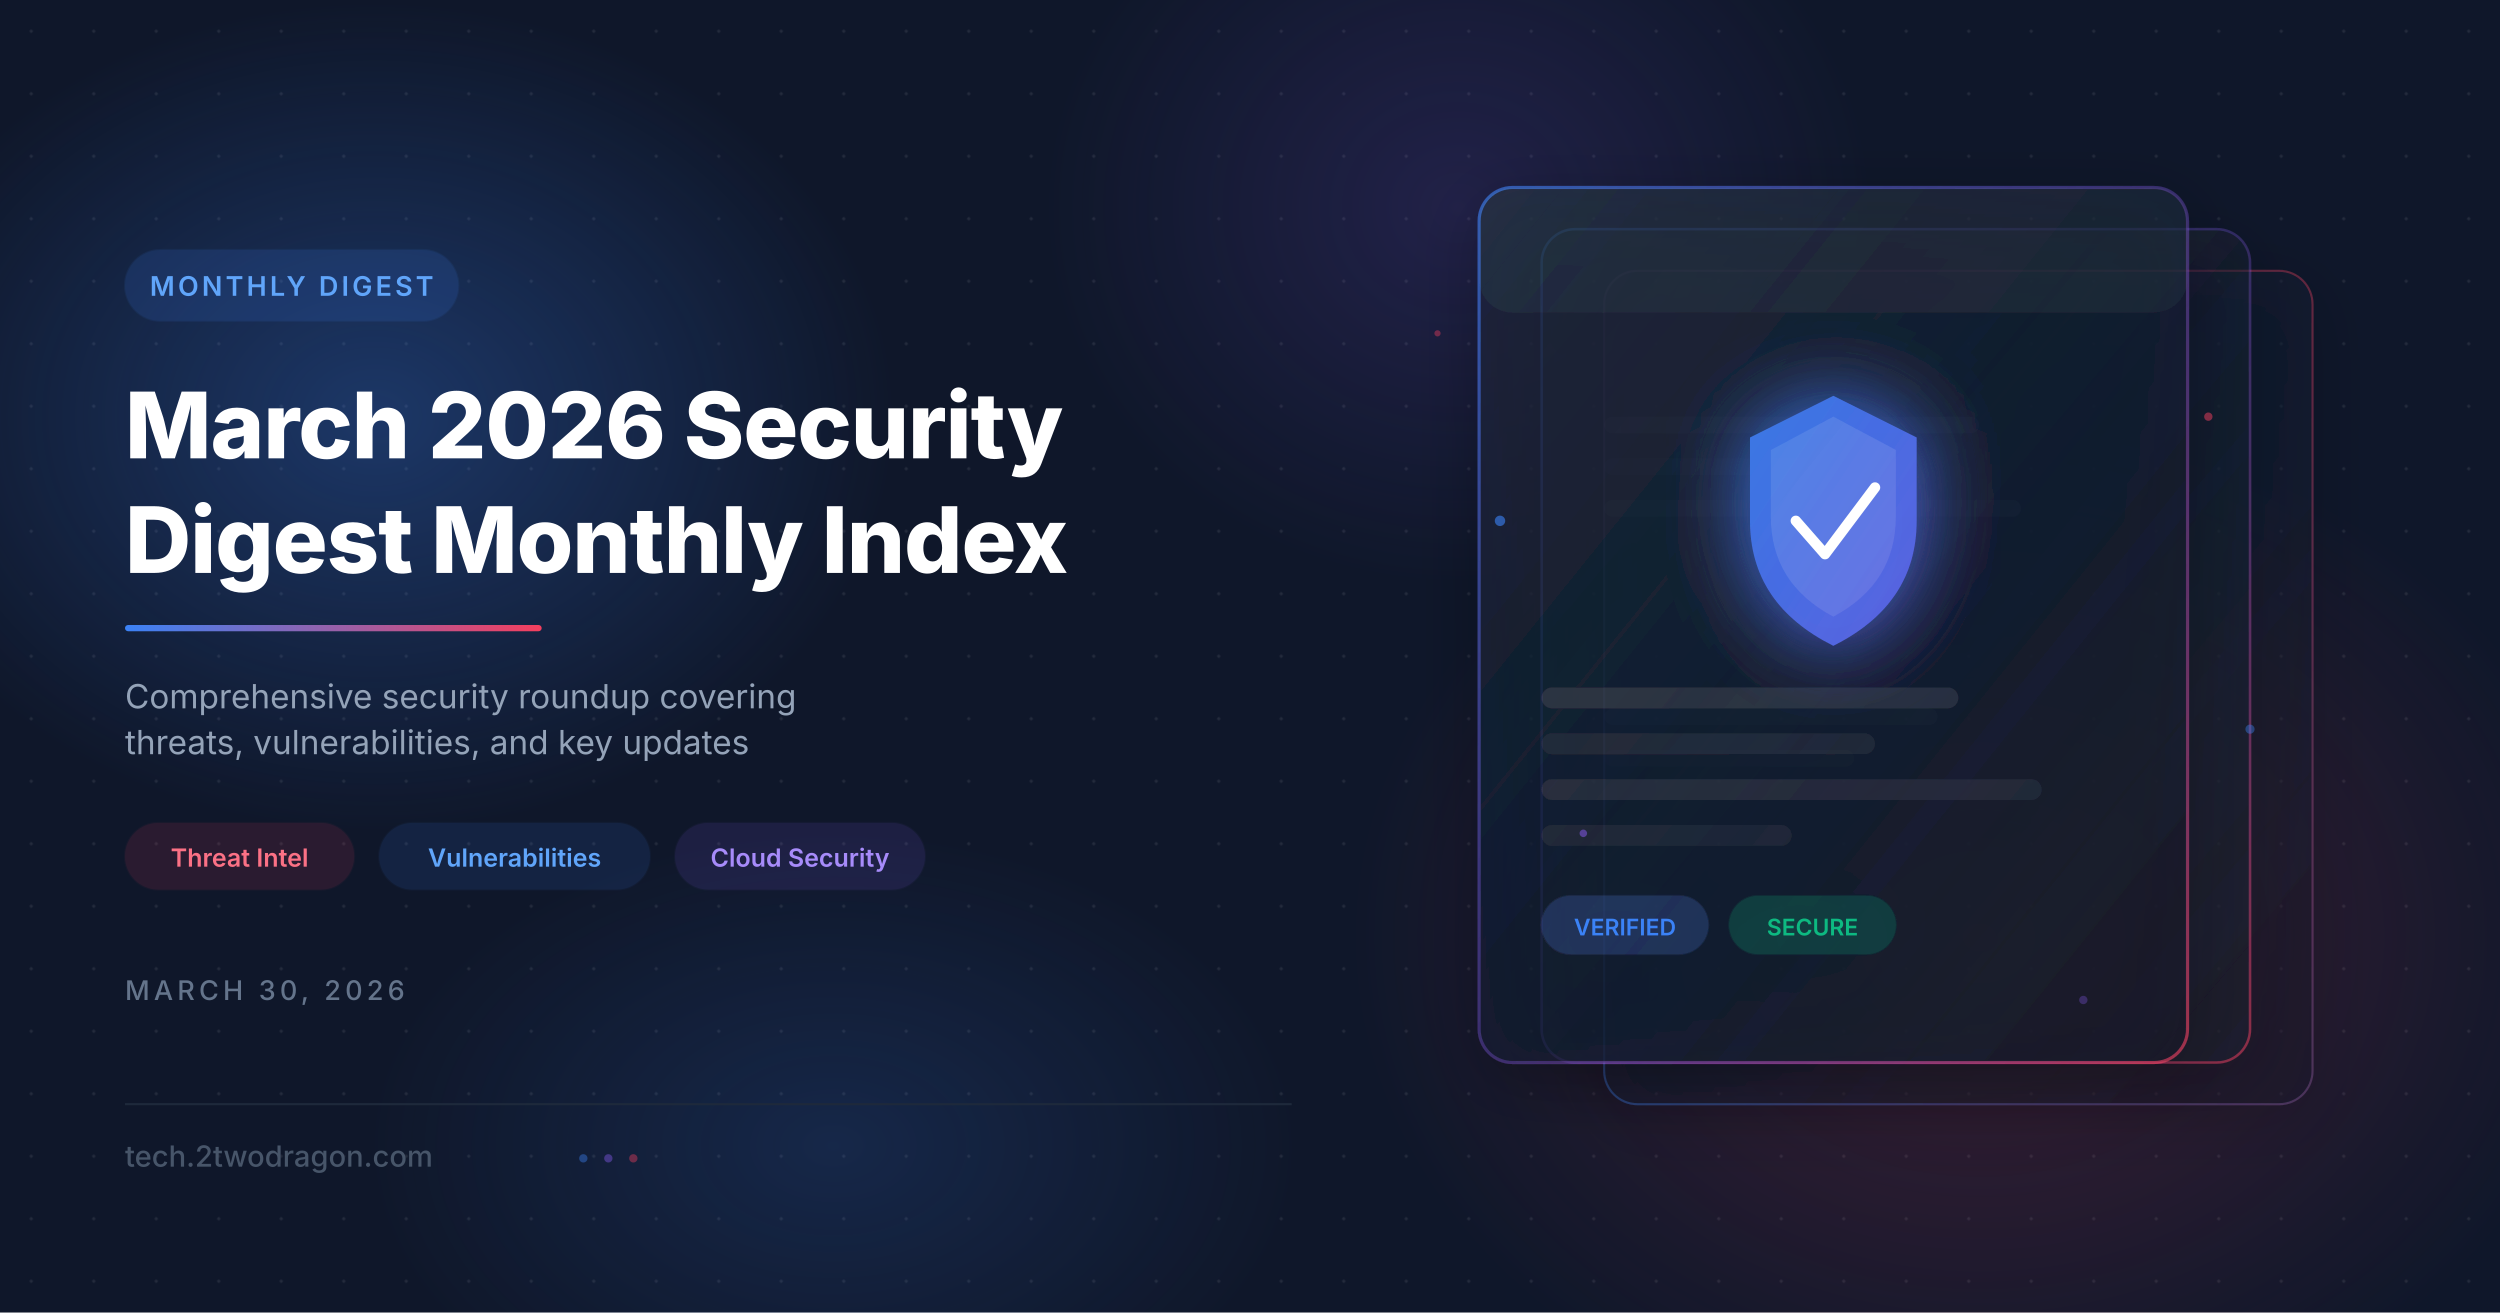
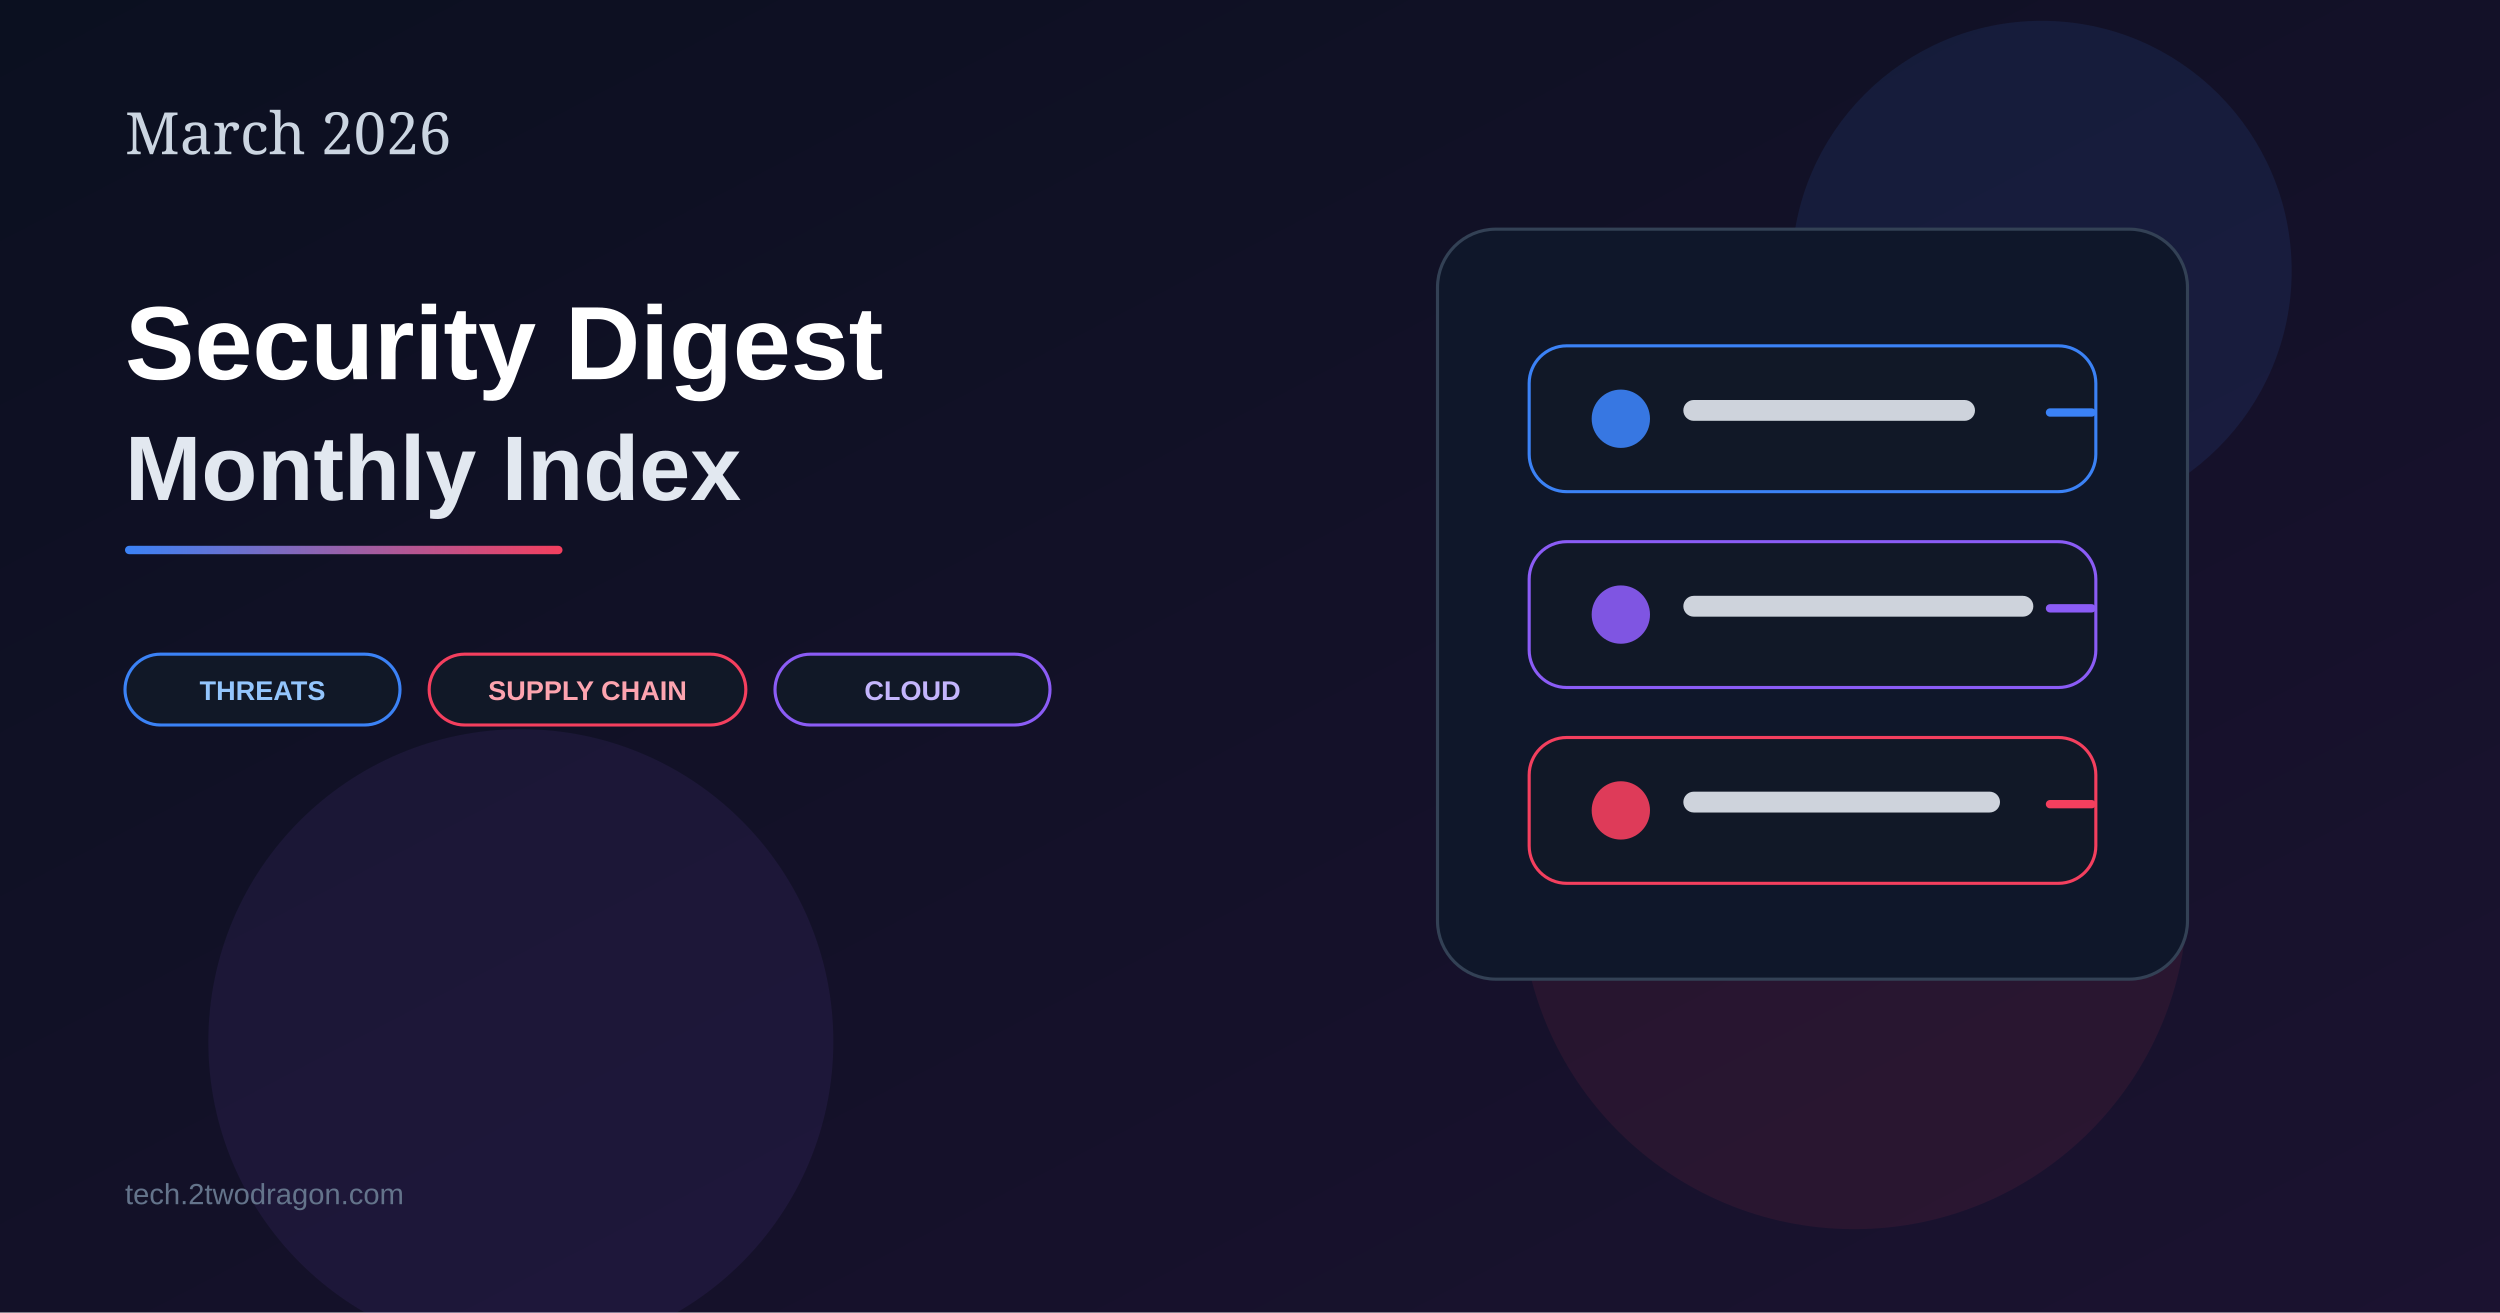
- <svg xmlns="http://www.w3.org/2000/svg" viewBox="0 0 1200 630" width="1200" height="630">
+ <svg xmlns="http://www.w3.org/2000/svg" width="1200" height="630" viewBox="0 0 1200 630">
  <defs>
-     <filter id="glassBlur" x="-20%" y="-20%" width="140%" height="140%">
-       <feGaussianBlur in="SourceGraphic" stdDeviation="18" result="blur" />
-       <feColorMatrix in="blur" type="matrix" values="1 0 0 0 0  0 1 0 0 0  0 0 1 0 0  0 0 0 0.6 0" />
-     </filter>
-     <filter id="glow" x="-50%" y="-50%" width="200%" height="200%">
-       <feGaussianBlur stdDeviation="20" result="coloredBlur" />
-       <feMerge>
-         <feMergeNode in="coloredBlur" />
-         <feMergeNode in="SourceGraphic" />
-       </feMerge>
-     </filter>
-     <filter id="cardShadow" x="-10%" y="-10%" width="130%" height="130%">
-       <feDropShadow dx="0" dy="8" stdDeviation="16" flood-color="#000000" flood-opacity="0.4" />
-     </filter>
-     <linearGradient id="accentGrad" x1="0%" y1="0%" x2="100%" y2="0%">
+     <linearGradient id="bg30" x1="0" y1="0" x2="1" y2="1">
+       <stop offset="0%" stop-color="#0b1020" />
+       <stop offset="100%" stop-color="#1b1230" />
+     </linearGradient>
+     <linearGradient id="line30" x1="0" y1="0" x2="1" y2="0">
      <stop offset="0%" stop-color="#3b82f6" />
      <stop offset="100%" stop-color="#f43f5e" />
    </linearGradient>
-     <linearGradient id="cardBorder1" x1="0%" y1="0%" x2="100%" y2="100%">
-       <stop offset="0%" stop-color="#3b82f6" stop-opacity="0.6" />
-       <stop offset="50%" stop-color="#8b5cf6" stop-opacity="0.3" />
-       <stop offset="100%" stop-color="#f43f5e" stop-opacity="0.6" />
-     </linearGradient>
-     <linearGradient id="cardBorder2" x1="100%" y1="0%" x2="0%" y2="100%">
-       <stop offset="0%" stop-color="#f43f5e" stop-opacity="0.5" />
-       <stop offset="100%" stop-color="#3b82f6" stop-opacity="0.5" />
-     </linearGradient>
-     <linearGradient id="cardFill1" x1="0%" y1="0%" x2="100%" y2="100%">
-       <stop offset="0%" stop-color="#1e293b" stop-opacity="0.7" />
-       <stop offset="100%" stop-color="#0f172a" stop-opacity="0.5" />
-     </linearGradient>
-     <linearGradient id="cardFill2" x1="0%" y1="0%" x2="100%" y2="100%">
-       <stop offset="0%" stop-color="#1e293b" stop-opacity="0.6" />
-       <stop offset="100%" stop-color="#162033" stop-opacity="0.4" />
-     </linearGradient>
-     <linearGradient id="shieldGrad" x1="0%" y1="0%" x2="100%" y2="100%">
-       <stop offset="0%" stop-color="#3b82f6" />
-       <stop offset="100%" stop-color="#6366f1" />
-     </linearGradient>
-     <radialGradient id="orbBlue" cx="50%" cy="50%" r="50%">
-       <stop offset="0%" stop-color="#3b82f6" stop-opacity="0.3" />
-       <stop offset="100%" stop-color="#3b82f6" stop-opacity="0" />
-     </radialGradient>
-     <radialGradient id="orbCoral" cx="50%" cy="50%" r="50%">
-       <stop offset="0%" stop-color="#f43f5e" stop-opacity="0.2" />
-       <stop offset="100%" stop-color="#f43f5e" stop-opacity="0" />
-     </radialGradient>
-     <radialGradient id="orbPurple" cx="50%" cy="50%" r="50%">
-       <stop offset="0%" stop-color="#8b5cf6" stop-opacity="0.15" />
-       <stop offset="100%" stop-color="#8b5cf6" stop-opacity="0" />
-     </radialGradient>
-     <pattern id="dotGrid" x="0" y="0" width="30" height="30" patternUnits="userSpaceOnUse">
-       <circle cx="15" cy="15" r="0.8" fill="#ffffff" opacity="0.08" />
-     </pattern>
  </defs>
-   <rect width="1200" height="630" fill="#0f172a" />
-   <rect width="1200" height="630" fill="url(#dotGrid)" />
-   <ellipse cx="180" cy="200" rx="250" ry="200" fill="url(#orbBlue)" />
-   <ellipse cx="950" cy="450" rx="300" ry="250" fill="url(#orbCoral)" />
-   <ellipse cx="700" cy="100" rx="200" ry="180" fill="url(#orbPurple)" />
-   <ellipse cx="400" cy="550" rx="220" ry="150" fill="url(#orbBlue)" opacity="0.5" />
-   <g filter="url(#cardShadow)" opacity="0.7">
-     <rect x="770" y="130" width="340" height="400" rx="16" ry="16" fill="url(#cardFill1)" stroke="url(#cardBorder2)" stroke-width="1" />
+   <rect width="1200" height="630" fill="url(#bg30)" />
+   <circle cx="980" cy="130" r="120" fill="#3b82f6" opacity="0.10" />
+   <circle cx="890" cy="430" r="160" fill="#f43f5e" opacity="0.08" />
+   <circle cx="250" cy="500" r="150" fill="#8b5cf6" opacity="0.08" />
+   <text x="60" y="74" fill="#cbd5e1" font-size="28" font-family="Georgia, serif">March 2026</text>
+   <text x="60" y="182" fill="#ffffff" font-size="50" font-family="Arial, sans-serif" font-weight="700">Security Digest</text>
+   <text x="60" y="240" fill="#e2e8f0" font-size="44" font-family="Arial, sans-serif" font-weight="700">Monthly Index</text>
+   <rect x="60" y="262" width="210" height="4" rx="2" fill="url(#line30)" />
+   <rect x="60" y="314" width="132" height="34" rx="17" fill="#111827" stroke="#3b82f6" stroke-width="1.5" />
+   <text x="126" y="336" text-anchor="middle" fill="#93c5fd" font-size="13" font-family="Arial, sans-serif" font-weight="700">THREATS</text>
+   <rect x="206" y="314" width="152" height="34" rx="17" fill="#111827" stroke="#f43f5e" stroke-width="1.5" />
+   <text x="282" y="336" text-anchor="middle" fill="#fda4af" font-size="13" font-family="Arial, sans-serif" font-weight="700">SUPPLY CHAIN</text>
+   <rect x="372" y="314" width="132" height="34" rx="17" fill="#111827" stroke="#8b5cf6" stroke-width="1.5" />
+   <text x="438" y="336" text-anchor="middle" fill="#c4b5fd" font-size="13" font-family="Arial, sans-serif" font-weight="700">CLOUD</text>
+   <g transform="translate(690,110)">
+     <rect x="0" y="0" width="360" height="360" rx="28" fill="#0f172a" stroke="#334155" stroke-width="1.5" />
+     <rect x="44" y="56" width="272" height="70" rx="18" fill="#111827" stroke="#3b82f6" stroke-width="1.5" />
+     <rect x="44" y="150" width="272" height="70" rx="18" fill="#111827" stroke="#8b5cf6" stroke-width="1.5" />
+     <rect x="44" y="244" width="272" height="70" rx="18" fill="#111827" stroke="#f43f5e" stroke-width="1.5" />
+     <circle cx="88" cy="91" r="14" fill="#3b82f6" opacity="0.9" />
+     <circle cx="88" cy="185" r="14" fill="#8b5cf6" opacity="0.9" />
+     <circle cx="88" cy="279" r="14" fill="#f43f5e" opacity="0.9" />
+     <rect x="118" y="82" width="140" height="10" rx="5" fill="#e2e8f0" opacity="0.9" />
+     <rect x="118" y="176" width="168" height="10" rx="5" fill="#e2e8f0" opacity="0.9" />
+     <rect x="118" y="270" width="152" height="10" rx="5" fill="#e2e8f0" opacity="0.9" />
+     <path d="M294 88 L314 88" stroke="#3b82f6" stroke-width="4" stroke-linecap="round" />
+     <path d="M294 182 L314 182" stroke="#8b5cf6" stroke-width="4" stroke-linecap="round" />
+     <path d="M294 276 L314 276" stroke="#f43f5e" stroke-width="4" stroke-linecap="round" />
  </g>
-   <g filter="url(#cardShadow)" opacity="0.85">
-     <rect x="740" y="110" width="340" height="400" rx="16" ry="16" fill="url(#cardFill2)" stroke="url(#cardBorder1)" stroke-width="1.2" />
-     <rect x="770" y="200" width="180" height="8" rx="4" fill="#ffffff" opacity="0.06" />
-     <rect x="770" y="220" width="140" height="8" rx="4" fill="#ffffff" opacity="0.04" />
-     <rect x="770" y="240" width="200" height="8" rx="4" fill="#ffffff" opacity="0.05" />
-     <rect x="770" y="340" width="160" height="8" rx="4" fill="#ffffff" opacity="0.04" />
-     <rect x="770" y="360" width="120" height="8" rx="4" fill="#ffffff" opacity="0.03" />
-   </g>
-   <g filter="url(#cardShadow)">
-     <rect x="710" y="90" width="340" height="420" rx="16" ry="16" fill="url(#cardFill1)" stroke="url(#cardBorder1)" stroke-width="1.5" />
-     <rect x="710" y="90" width="340" height="60" rx="16" ry="16" fill="#ffffff" opacity="0.03" />
-     <g transform="translate(830, 180)">
-       <path d="M50 10 L90 30 L90 70 Q90 110 50 130 Q10 110 10 70 L10 30 Z" fill="url(#shieldGrad)" opacity="0.9" filter="url(#glow)" />
-       <path d="M50 20 L80 36 L80 68 Q80 100 50 116 Q20 100 20 68 L20 36 Z" fill="#ffffff" opacity="0.1" />
-       <polyline points="32,70 46,86 70,54" fill="none" stroke="#ffffff" stroke-width="5" stroke-linecap="round" stroke-linejoin="round" />
-     </g>
-     <rect x="740" y="330" width="200" height="10" rx="5" fill="#ffffff" opacity="0.08" />
-     <rect x="740" y="352" width="160" height="10" rx="5" fill="#ffffff" opacity="0.05" />
-     <rect x="740" y="374" width="240" height="10" rx="5" fill="#ffffff" opacity="0.06" />
-     <rect x="740" y="396" width="120" height="10" rx="5" fill="#ffffff" opacity="0.04" />
-     <rect x="740" y="430" width="80" height="28" rx="14" fill="#3b82f6" opacity="0.2" stroke="#3b82f6" stroke-opacity="0.4" stroke-width="1" />
-     <text x="780" y="449" font-family="system-ui, -apple-system, sans-serif" font-size="11" fill="#3b82f6" text-anchor="middle" font-weight="600">VERIFIED</text>
-     <rect x="830" y="430" width="80" height="28" rx="14" fill="#10b981" opacity="0.2" stroke="#10b981" stroke-opacity="0.4" stroke-width="1" />
-     <text x="870" y="449" font-family="system-ui, -apple-system, sans-serif" font-size="11" fill="#10b981" text-anchor="middle" font-weight="600">SECURE</text>
-   </g>
-   <circle cx="720" cy="250" r="2.5" fill="#3b82f6" opacity="0.6">
-     <animate attributeName="cy" values="250;240;250" dur="3s" repeatCount="indefinite" />
-   </circle>
-   <circle cx="1060" cy="200" r="2" fill="#f43f5e" opacity="0.5">
-     <animate attributeName="cy" values="200;210;200" dur="4s" repeatCount="indefinite" />
-   </circle>
-   <circle cx="760" cy="400" r="1.8" fill="#8b5cf6" opacity="0.5">
-     <animate attributeName="cy" values="400;390;400" dur="3.5s" repeatCount="indefinite" />
-   </circle>
-   <circle cx="1080" cy="350" r="2.2" fill="#3b82f6" opacity="0.4">
-     <animate attributeName="cy" values="350;360;350" dur="2.8s" repeatCount="indefinite" />
-   </circle>
-   <circle cx="690" cy="160" r="1.5" fill="#f43f5e" opacity="0.4">
-     <animate attributeName="cx" values="690;695;690" dur="4s" repeatCount="indefinite" />
-   </circle>
-   <circle cx="1000" cy="480" r="2" fill="#8b5cf6" opacity="0.3">
-     <animate attributeName="cy" values="480;470;480" dur="3.2s" repeatCount="indefinite" />
-   </circle>
-   <rect x="60" y="120" width="160" height="34" rx="17" fill="#3b82f6" opacity="0.15" stroke="#3b82f6" stroke-opacity="0.5" stroke-width="1" />
-   <text x="140" y="142" font-family="system-ui, -apple-system, sans-serif" font-size="13" fill="#60a5fa" text-anchor="middle" font-weight="600" letter-spacing="1.5">MONTHLY DIGEST</text>
-   <text x="60" y="220" font-family="system-ui, -apple-system, sans-serif" font-size="44" fill="#ffffff" font-weight="800" letter-spacing="-0.5">March 2026 Security</text>
-   <text x="60" y="275" font-family="system-ui, -apple-system, sans-serif" font-size="44" fill="#ffffff" font-weight="800" letter-spacing="-0.5">Digest Monthly Index</text>
-   <rect x="60" y="300" width="200" height="3" rx="1.5" fill="url(#accentGrad)" />
-   <text x="60" y="340" font-family="system-ui, -apple-system, sans-serif" font-size="16" fill="#94a3b8" font-weight="400">Comprehensive security roundup covering</text>
-   <text x="60" y="362" font-family="system-ui, -apple-system, sans-serif" font-size="16" fill="#94a3b8" font-weight="400">threats, vulnerabilities, and key updates</text>
-   <g>
-     <rect x="60" y="395" width="110" height="32" rx="16" fill="#f43f5e" opacity="0.12" stroke="#f43f5e" stroke-opacity="0.35" stroke-width="1" />
-     <text x="115" y="416" font-family="system-ui, -apple-system, sans-serif" font-size="12" fill="#fb7185" text-anchor="middle" font-weight="600">Threat Intel</text>
-     <rect x="182" y="395" width="130" height="32" rx="16" fill="#3b82f6" opacity="0.12" stroke="#3b82f6" stroke-opacity="0.35" stroke-width="1" />
-     <text x="247" y="416" font-family="system-ui, -apple-system, sans-serif" font-size="12" fill="#60a5fa" text-anchor="middle" font-weight="600">Vulnerabilities</text>
-     <rect x="324" y="395" width="120" height="32" rx="16" fill="#8b5cf6" opacity="0.12" stroke="#8b5cf6" stroke-opacity="0.35" stroke-width="1" />
-     <text x="384" y="416" font-family="system-ui, -apple-system, sans-serif" font-size="12" fill="#a78bfa" text-anchor="middle" font-weight="600">Cloud Security</text>
-   </g>
-   <text x="60" y="480" font-family="system-ui, -apple-system, sans-serif" font-size="13" fill="#64748b" font-weight="500" letter-spacing="2">MARCH 30, 2026</text>
-   <line x1="60" y1="530" x2="620" y2="530" stroke="#1e293b" stroke-width="1" />
-   <text x="60" y="560" font-family="system-ui, -apple-system, sans-serif" font-size="14" fill="#475569" font-weight="500">tech.2twodragon.com</text>
-   <circle cx="280" cy="556" r="2" fill="#3b82f6" opacity="0.4" />
-   <circle cx="292" cy="556" r="2" fill="#8b5cf6" opacity="0.4" />
-   <circle cx="304" cy="556" r="2" fill="#f43f5e" opacity="0.4" />
+   <text x="60" y="578" fill="#64748b" font-size="14" font-family="Arial, sans-serif">tech.2twodragon.com</text>
</svg>
